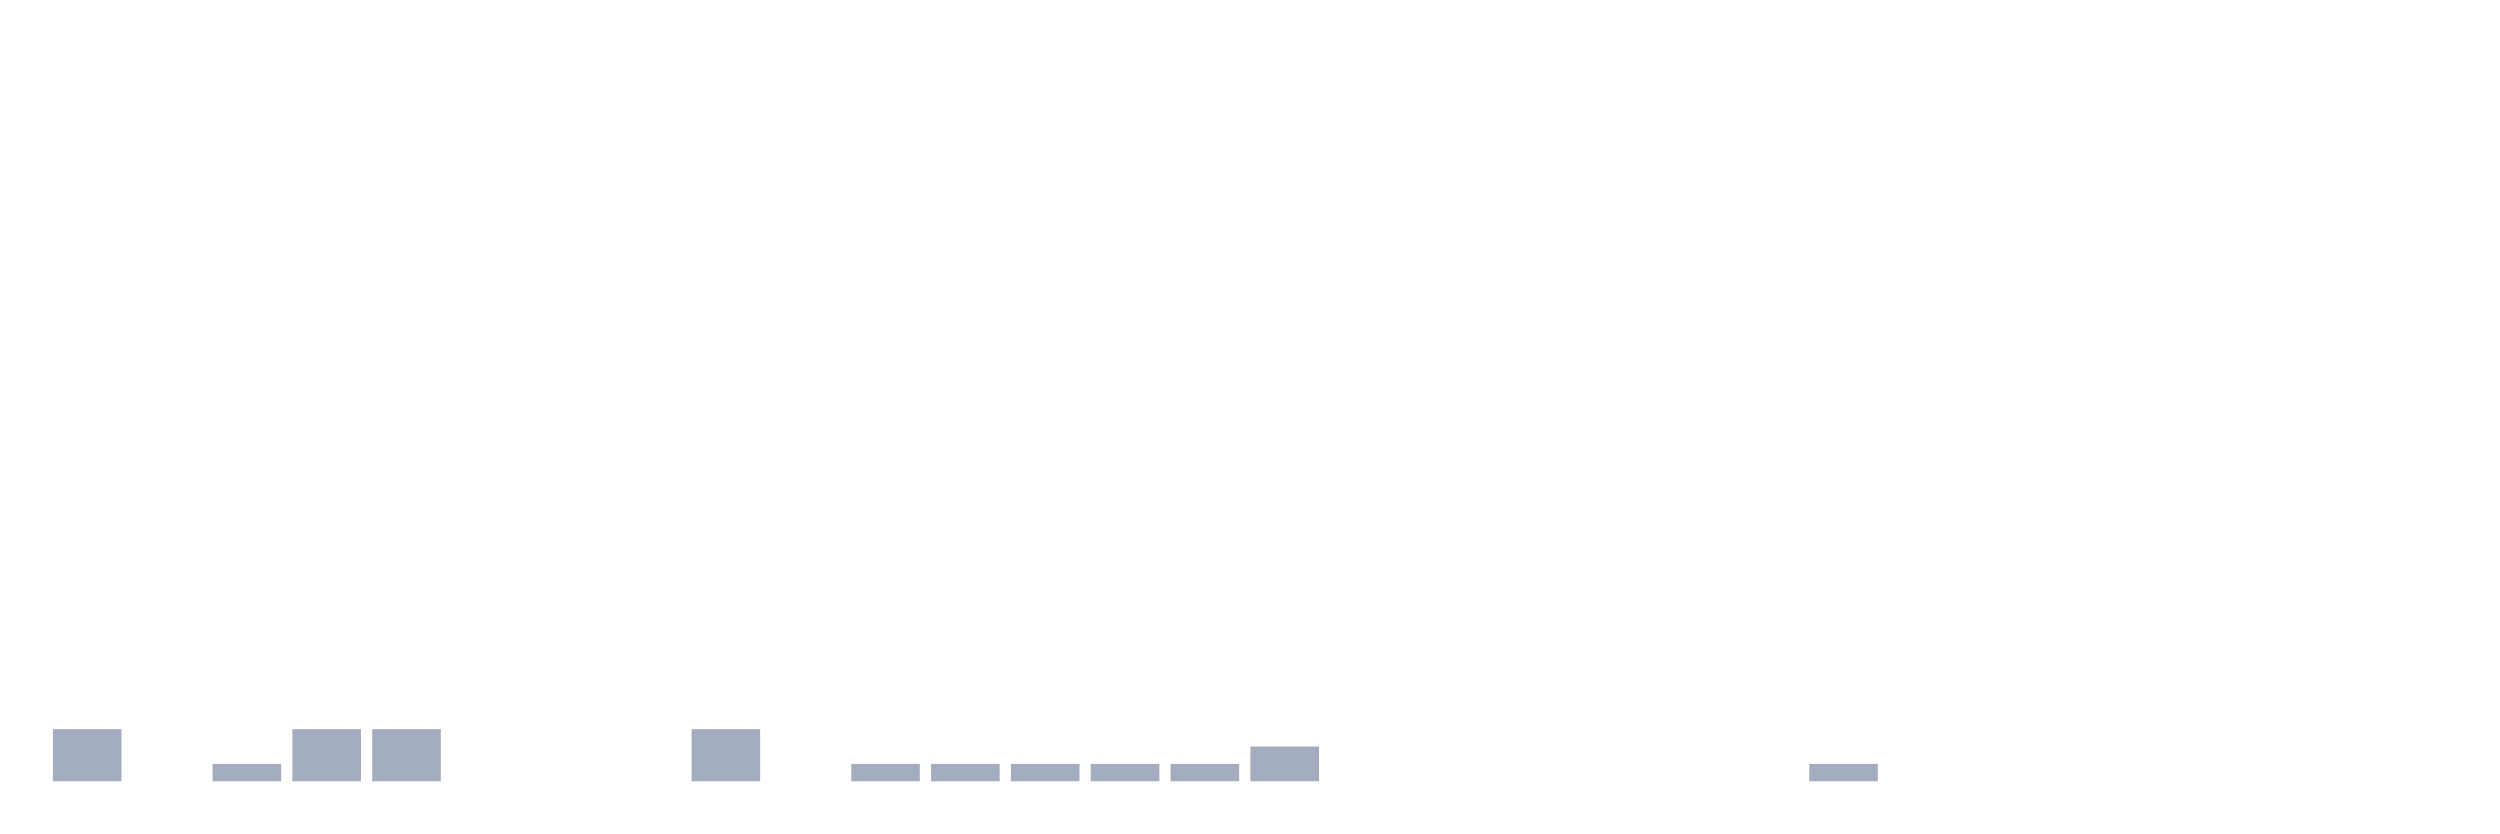
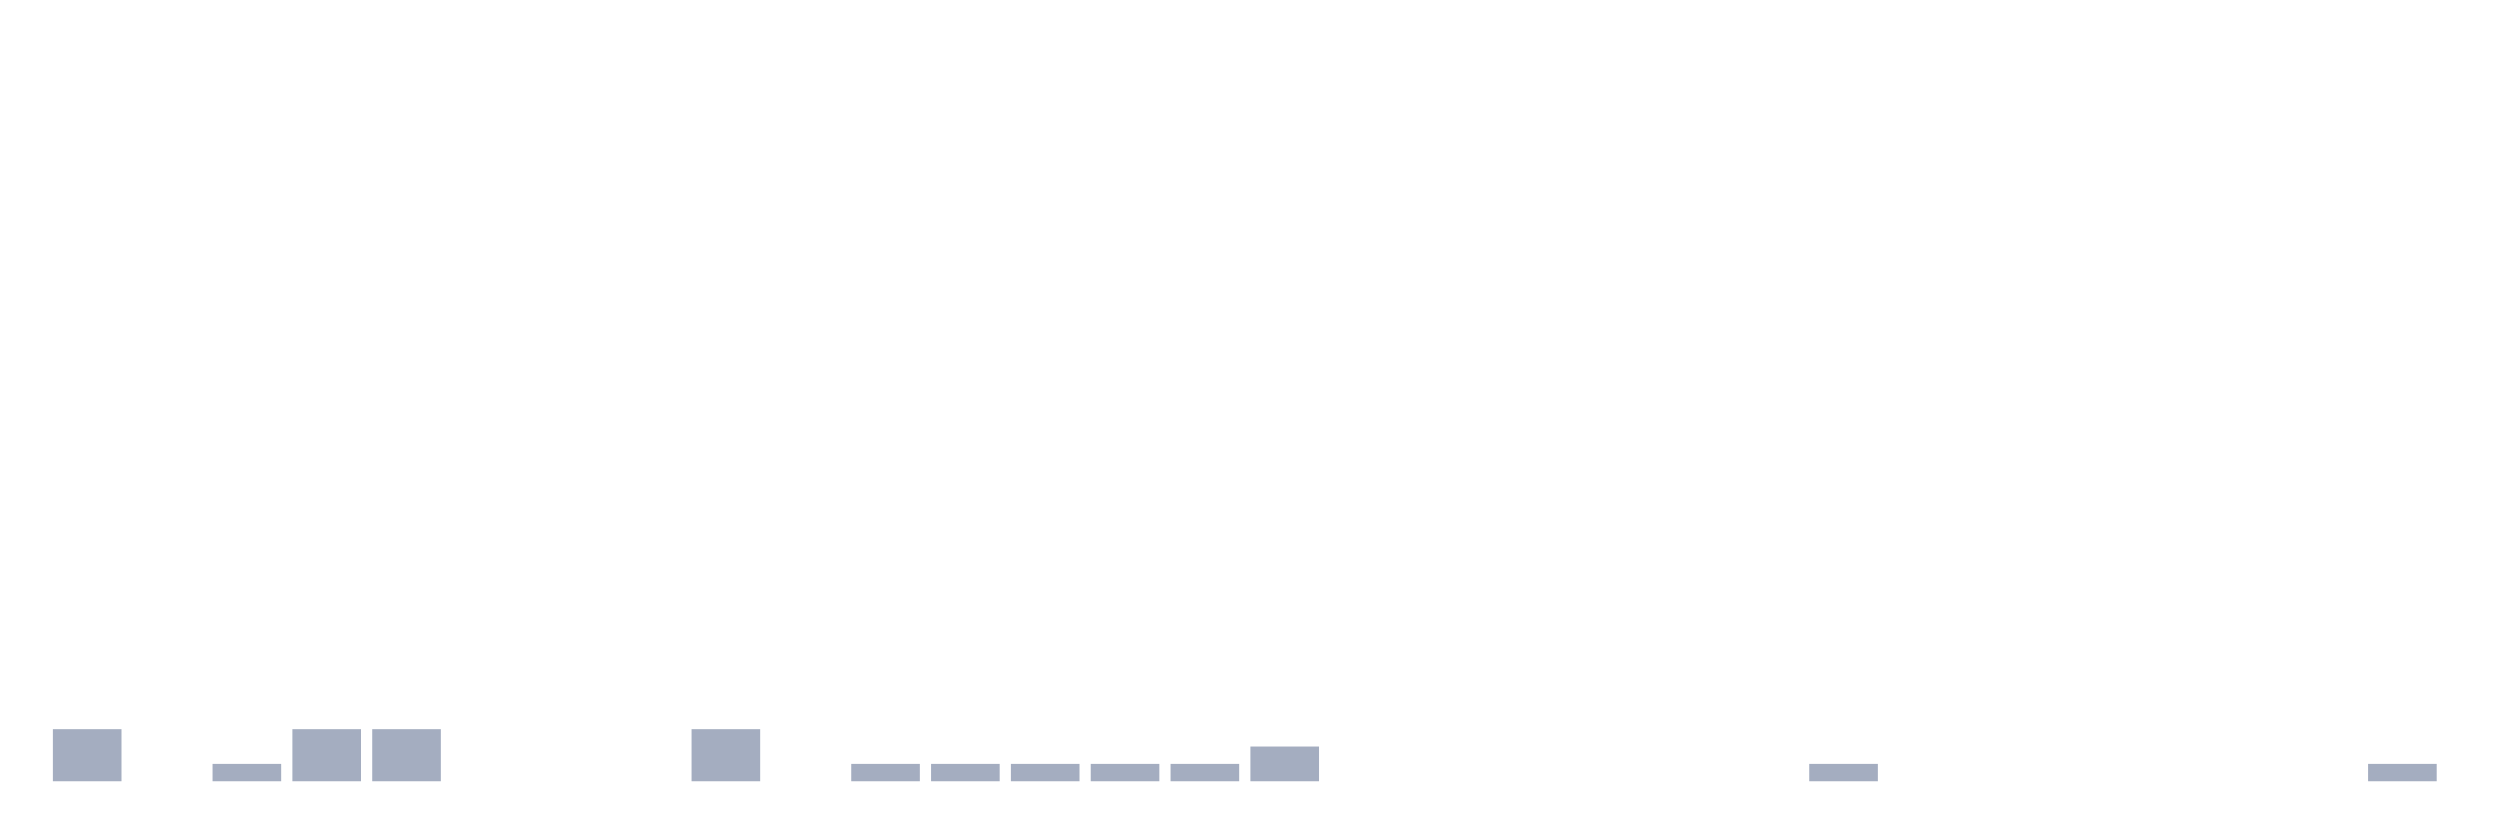
<svg xmlns="http://www.w3.org/2000/svg" viewBox="0 0 480 160">
  <g transform="translate(10,10)">
    <rect class="bar" x="0.153" width="13.175" y="130" height="10" fill="rgb(164,173,192)" />
    <rect class="bar" x="15.482" width="13.175" y="140" height="0" fill="rgb(164,173,192)" />
    <rect class="bar" x="30.81" width="13.175" y="136.667" height="3.333" fill="rgb(164,173,192)" />
    <rect class="bar" x="46.138" width="13.175" y="130" height="10" fill="rgb(164,173,192)" />
    <rect class="bar" x="61.466" width="13.175" y="130" height="10" fill="rgb(164,173,192)" />
    <rect class="bar" x="76.794" width="13.175" y="140" height="0" fill="rgb(164,173,192)" />
    <rect class="bar" x="92.123" width="13.175" y="140" height="0" fill="rgb(164,173,192)" />
    <rect class="bar" x="107.451" width="13.175" y="140" height="0" fill="rgb(164,173,192)" />
    <rect class="bar" x="122.779" width="13.175" y="130" height="10" fill="rgb(164,173,192)" />
    <rect class="bar" x="138.107" width="13.175" y="140" height="0" fill="rgb(164,173,192)" />
    <rect class="bar" x="153.436" width="13.175" y="136.667" height="3.333" fill="rgb(164,173,192)" />
    <rect class="bar" x="168.764" width="13.175" y="136.667" height="3.333" fill="rgb(164,173,192)" />
    <rect class="bar" x="184.092" width="13.175" y="136.667" height="3.333" fill="rgb(164,173,192)" />
    <rect class="bar" x="199.42" width="13.175" y="136.667" height="3.333" fill="rgb(164,173,192)" />
    <rect class="bar" x="214.748" width="13.175" y="136.667" height="3.333" fill="rgb(164,173,192)" />
    <rect class="bar" x="230.077" width="13.175" y="133.333" height="6.667" fill="rgb(164,173,192)" />
    <rect class="bar" x="245.405" width="13.175" y="140" height="0" fill="rgb(164,173,192)" />
    <rect class="bar" x="260.733" width="13.175" y="140" height="0" fill="rgb(164,173,192)" />
    <rect class="bar" x="276.061" width="13.175" y="140" height="0" fill="rgb(164,173,192)" />
    <rect class="bar" x="291.39" width="13.175" y="140" height="0" fill="rgb(164,173,192)" />
    <rect class="bar" x="306.718" width="13.175" y="140" height="0" fill="rgb(164,173,192)" />
    <rect class="bar" x="322.046" width="13.175" y="140" height="0" fill="rgb(164,173,192)" />
    <rect class="bar" x="337.374" width="13.175" y="136.667" height="3.333" fill="rgb(164,173,192)" />
    <rect class="bar" x="352.702" width="13.175" y="140" height="0" fill="rgb(164,173,192)" />
    <rect class="bar" x="368.031" width="13.175" y="140" height="0" fill="rgb(164,173,192)" />
    <rect class="bar" x="383.359" width="13.175" y="140" height="0" fill="rgb(164,173,192)" />
    <rect class="bar" x="398.687" width="13.175" y="140" height="0" fill="rgb(164,173,192)" />
    <rect class="bar" x="414.015" width="13.175" y="140" height="0" fill="rgb(164,173,192)" />
    <rect class="bar" x="429.344" width="13.175" y="140" height="0" fill="rgb(164,173,192)" />
-     <rect class="bar" x="444.672" width="13.175" y="140" height="0" fill="rgb(164,173,192)" />
+     <rect class="bar" x="444.672" width="13.175" y="136.667" height="3.333" fill="rgb(164,173,192)" />
  </g>
</svg>
